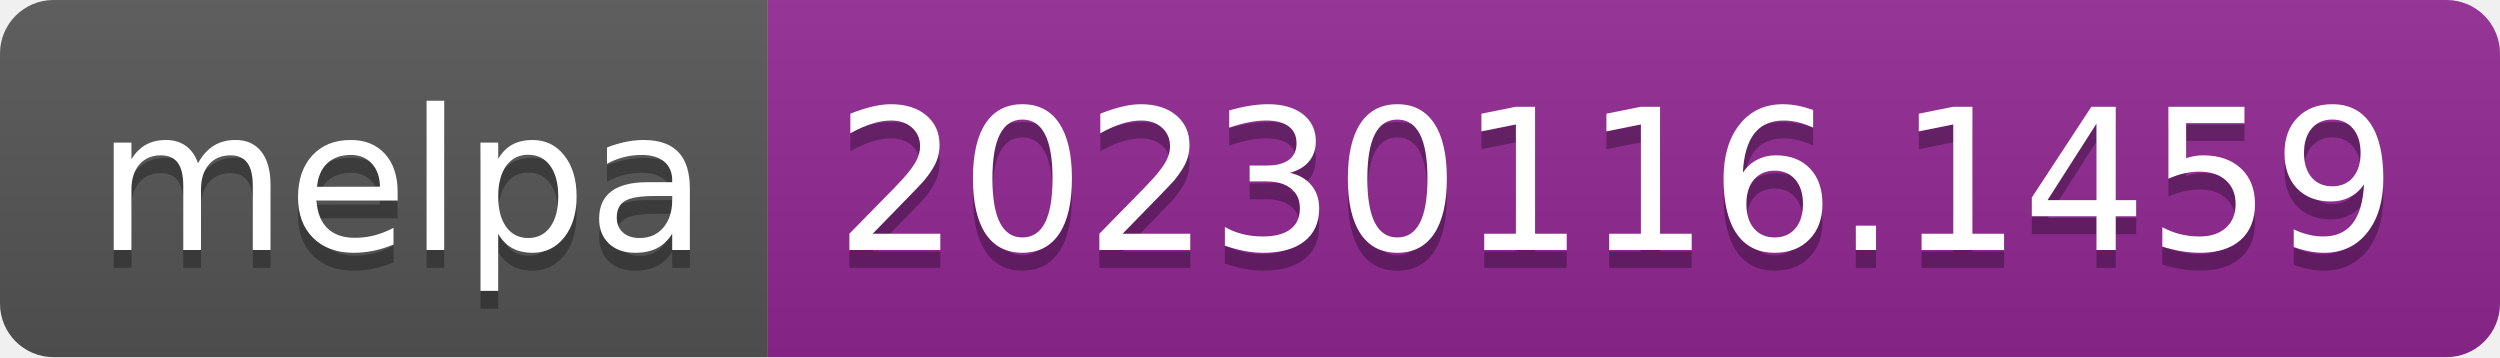
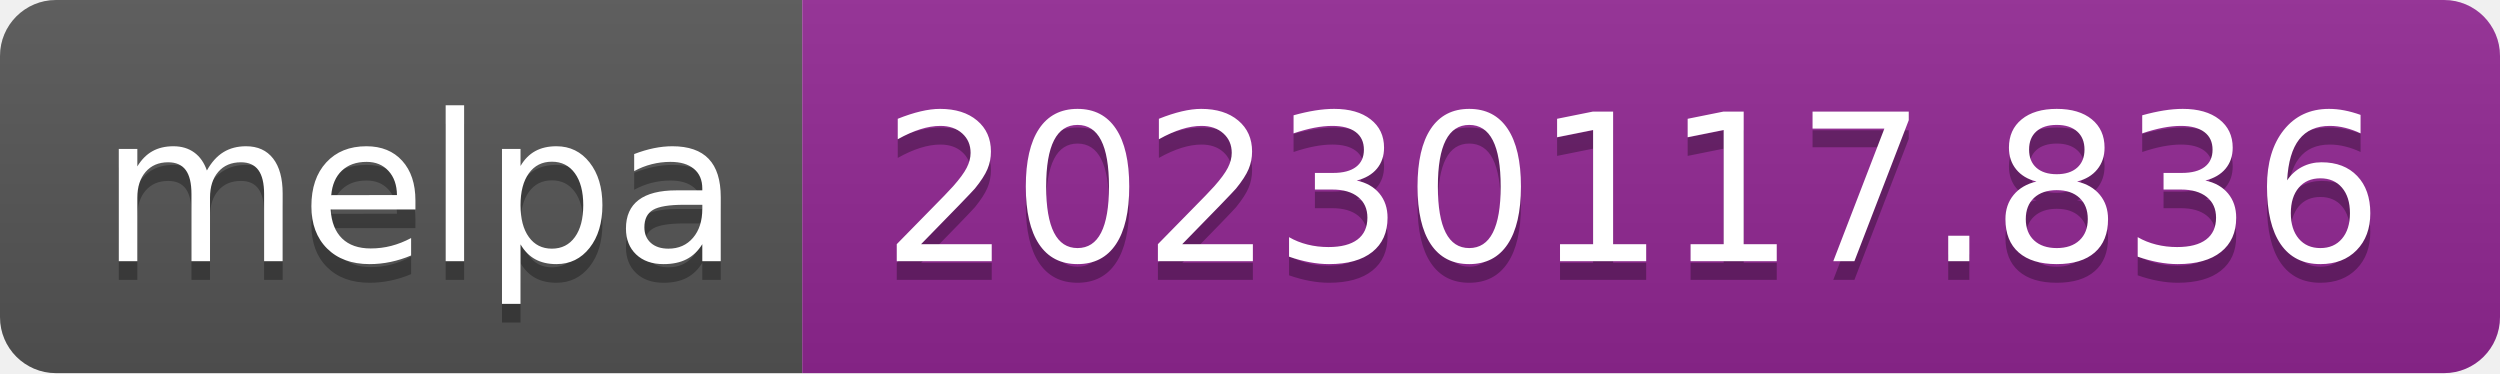
- <svg xmlns="http://www.w3.org/2000/svg" width="140" height="20" role="img" aria-label="melpa: 20230116.1459">
+ <svg xmlns="http://www.w3.org/2000/svg" width="134" height="20" role="img" aria-label="melpa: 20230117.836">
  <linearGradient id="s" x2="0" y2="100%">
    <stop offset="0" stop-color="#bbb" stop-opacity=".1" />
    <stop offset="1" stop-opacity=".1" />
  </linearGradient>
  <clipPath id="r">
-     <rect width="140" height="20" rx="3" fill="#fff" />
+     <rect width="134" height="20" rx="3" fill="#fff" />
  </clipPath>
  <g clip-path="url(#r)">
    <rect width="43" height="20" fill="#555" />
-     <rect x="43" width="97" height="20" fill="#922793" />
-     <rect width="140" height="20" fill="url(#s)" />
+     <rect x="43" width="91" height="20" fill="#922793" />
+     <rect width="134" height="20" fill="url(#s)" />
  </g>
  <g fill="#fff" text-anchor="middle" font-family="Verdana,Geneva,DejaVu Sans,sans-serif" text-rendering="geometricPrecision" font-size="110">
    <text aria-hidden="true" x="225" y="150" fill="#010101" fill-opacity=".3" transform="scale(.1)" textLength="330">melpa</text>
    <text x="225" y="140" transform="scale(.1)" fill="#fff" textLength="330">melpa</text>
-     <text aria-hidden="true" x="905" y="150" fill="#010101" fill-opacity=".3" transform="scale(.1)" textLength="870">20230116.1459</text>
-     <text x="905" y="140" transform="scale(.1)" fill="#fff" textLength="870">20230116.1459</text>
+     <text aria-hidden="true" x="875" y="150" fill="#010101" fill-opacity=".3" transform="scale(.1)" textLength="810">20230117.836</text>
+     <text x="875" y="140" transform="scale(.1)" fill="#fff" textLength="810">20230117.836</text>
  </g>
</svg>
